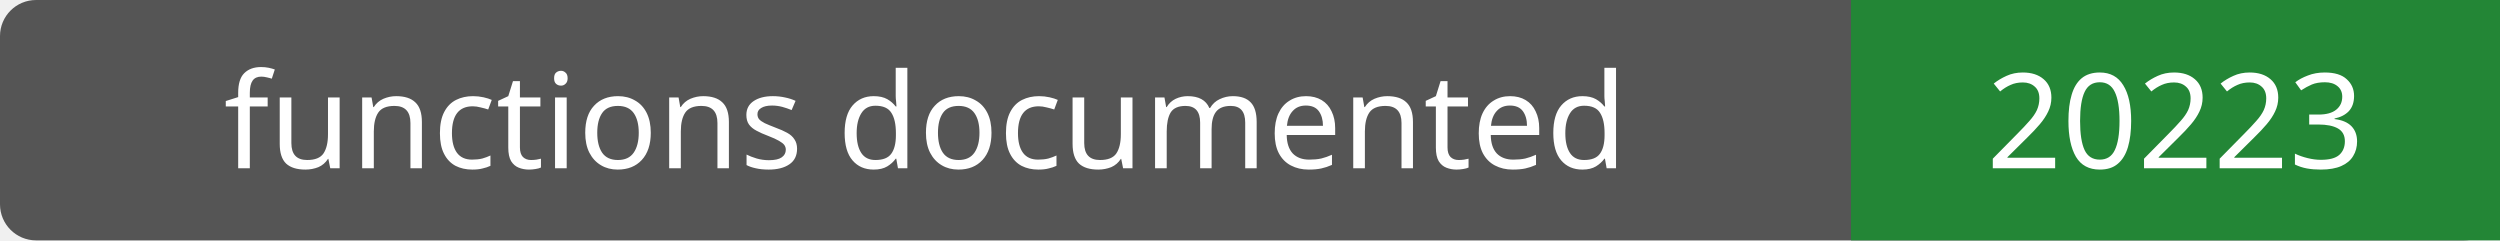
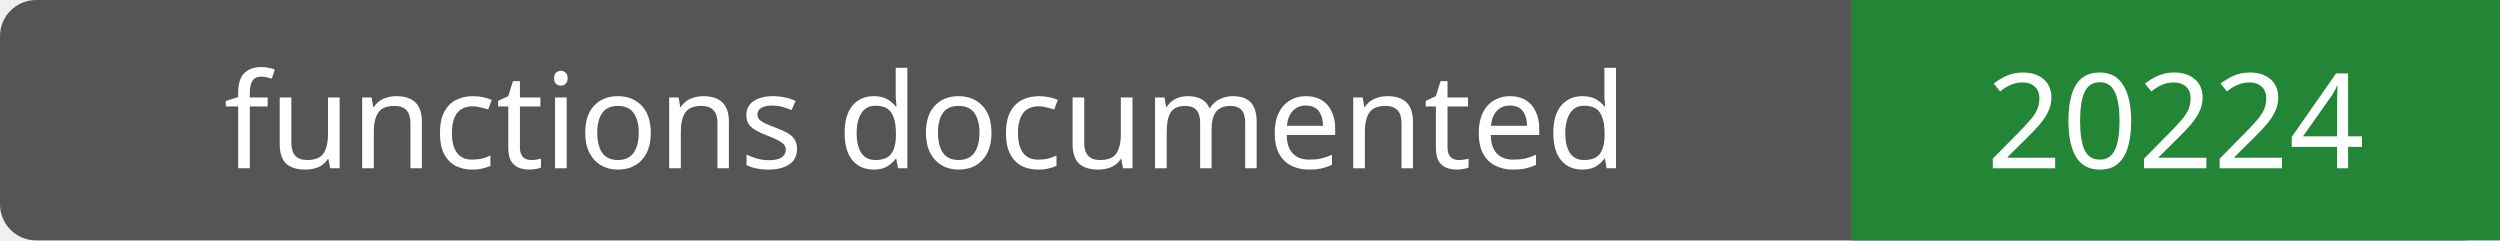
- <svg xmlns="http://www.w3.org/2000/svg" width="208" height="20" role="img" aria-label="functions documented: 20223">
+ <svg xmlns="http://www.w3.org/2000/svg" width="208" height="20" role="img" aria-label="functions documented: 20224">
  <rect width="208" height="20" rx="3" fill="#555" />
  <path fill="#238636" d="M154 0h54v20H154z" />
  <g fill="#fff" text-anchor="middle" font-family="Verdana,sans-serif" font-size="11">
    <text x="77.0" y="14">functions documented</text>
-     <text x="181.0" y="14">20223</text>
+     <text x="181.0" y="14">20224</text>
  </g>
</svg>
